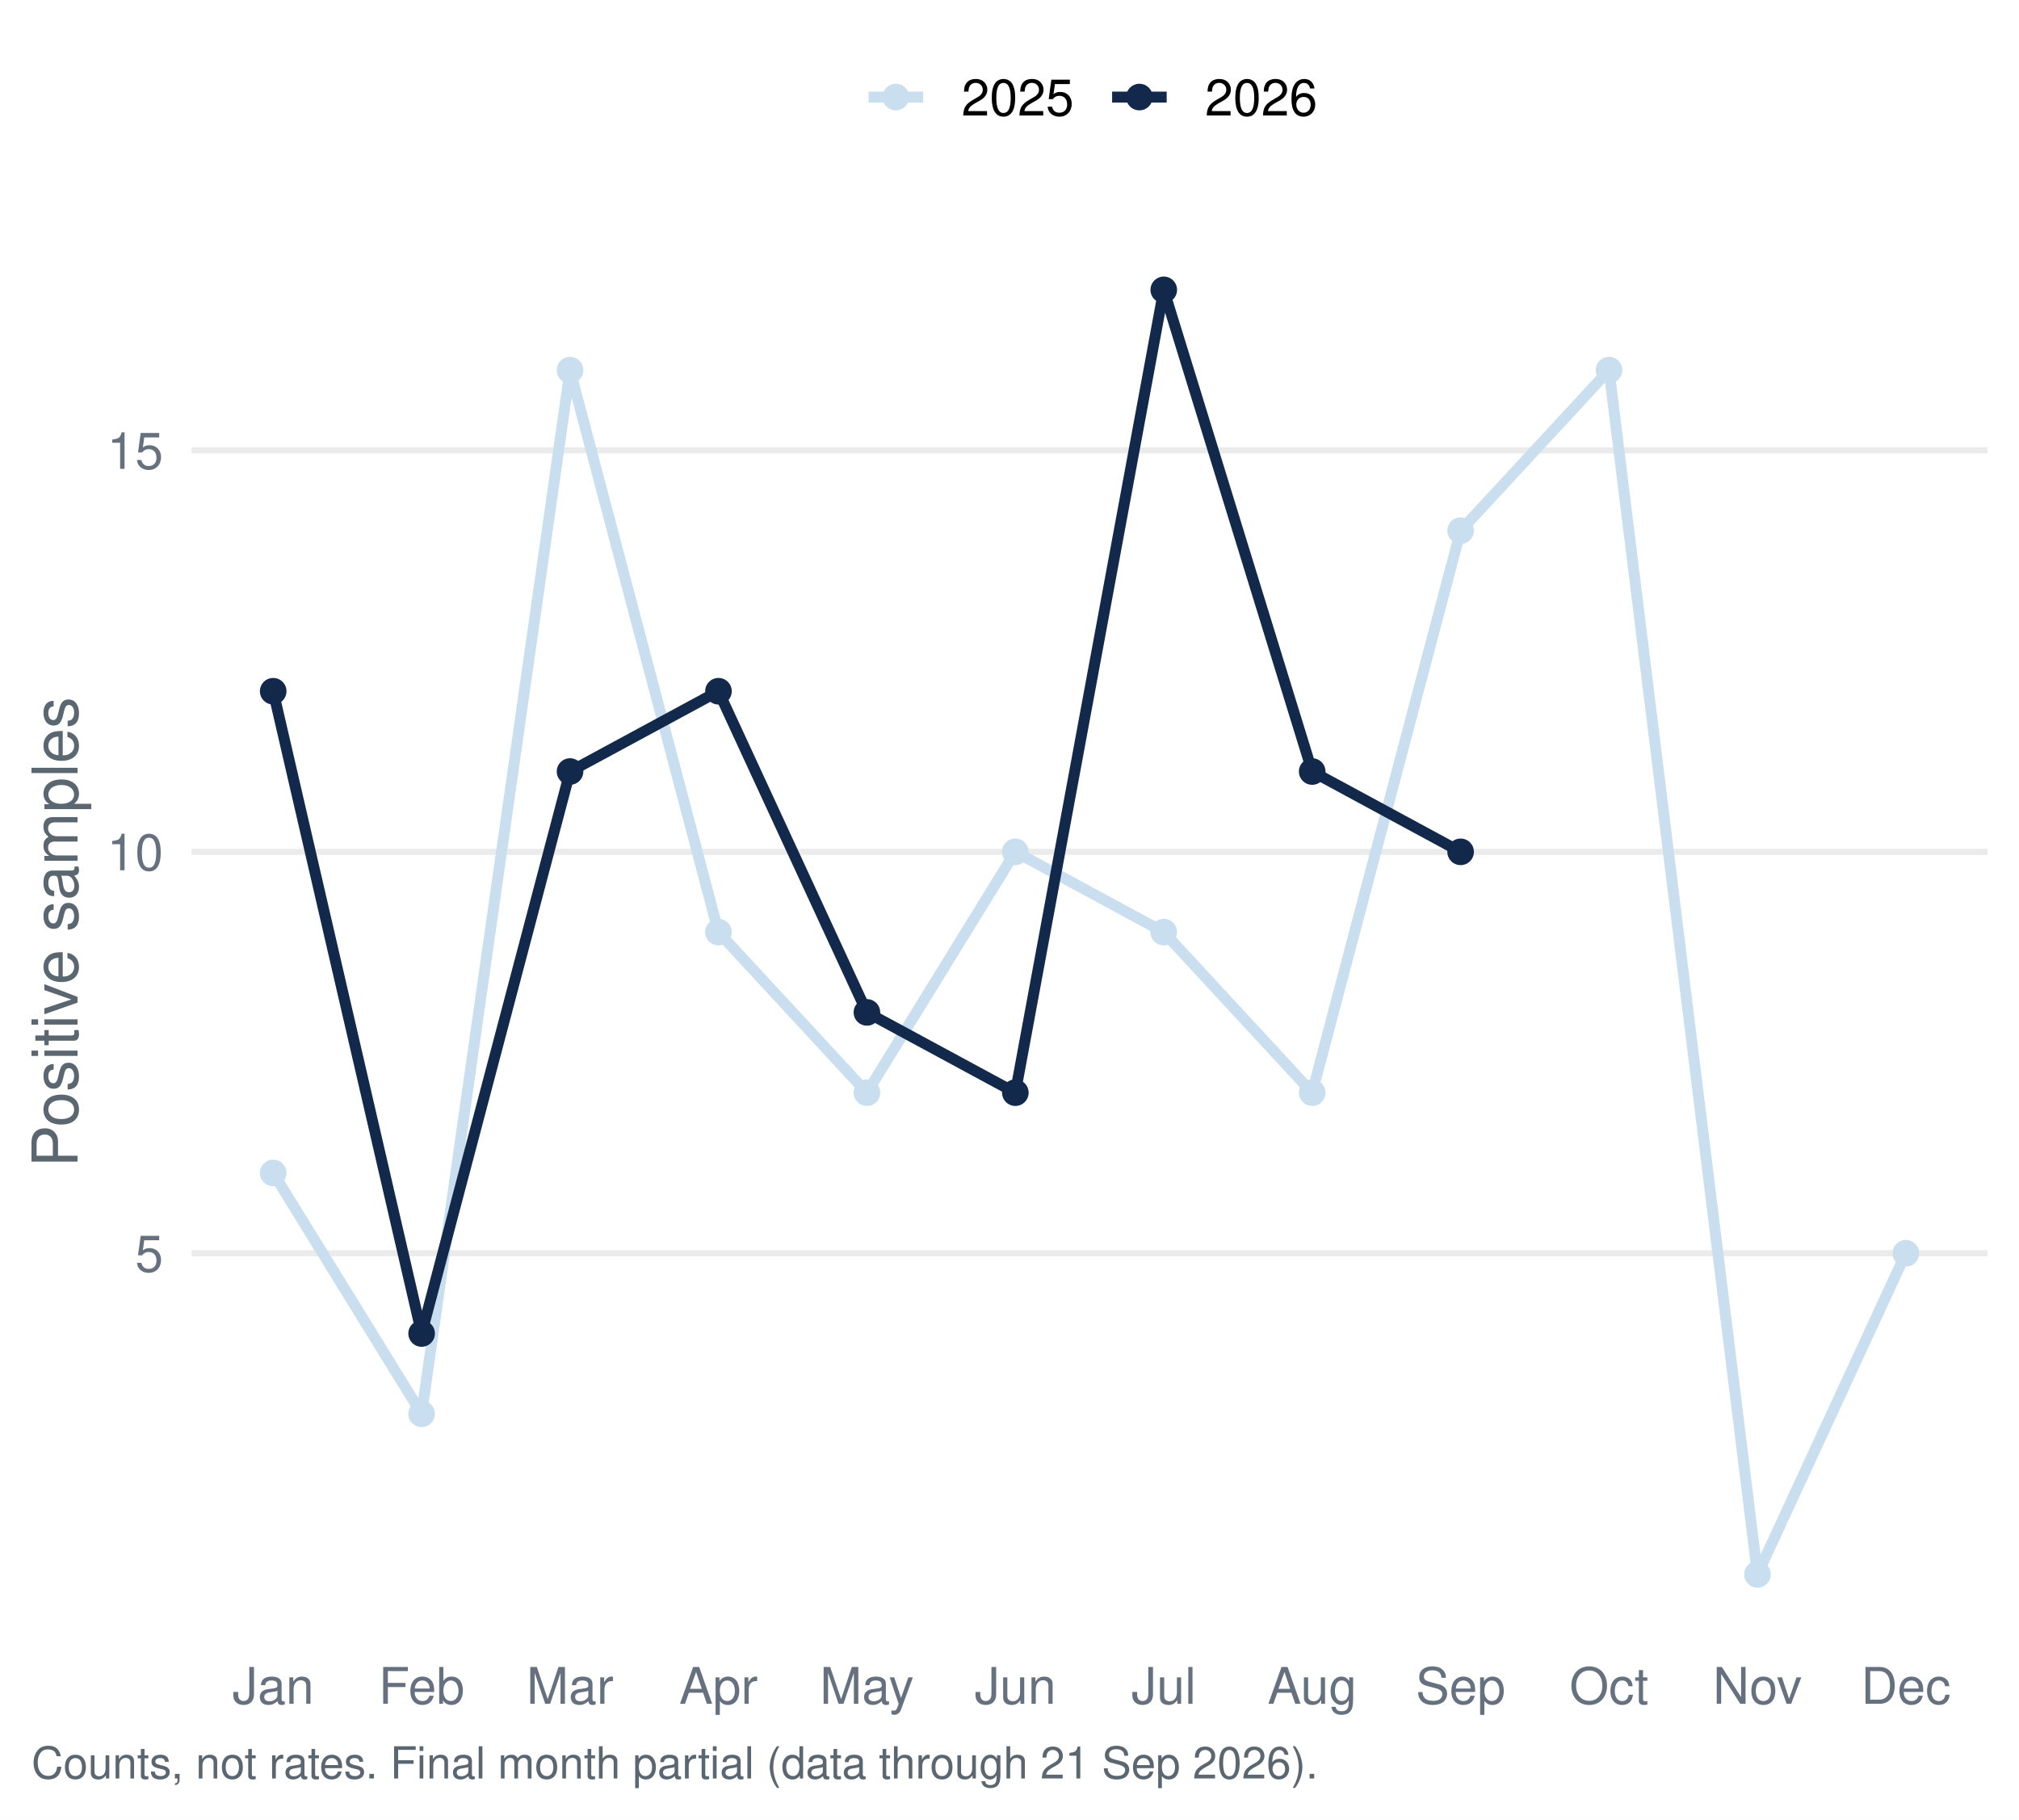
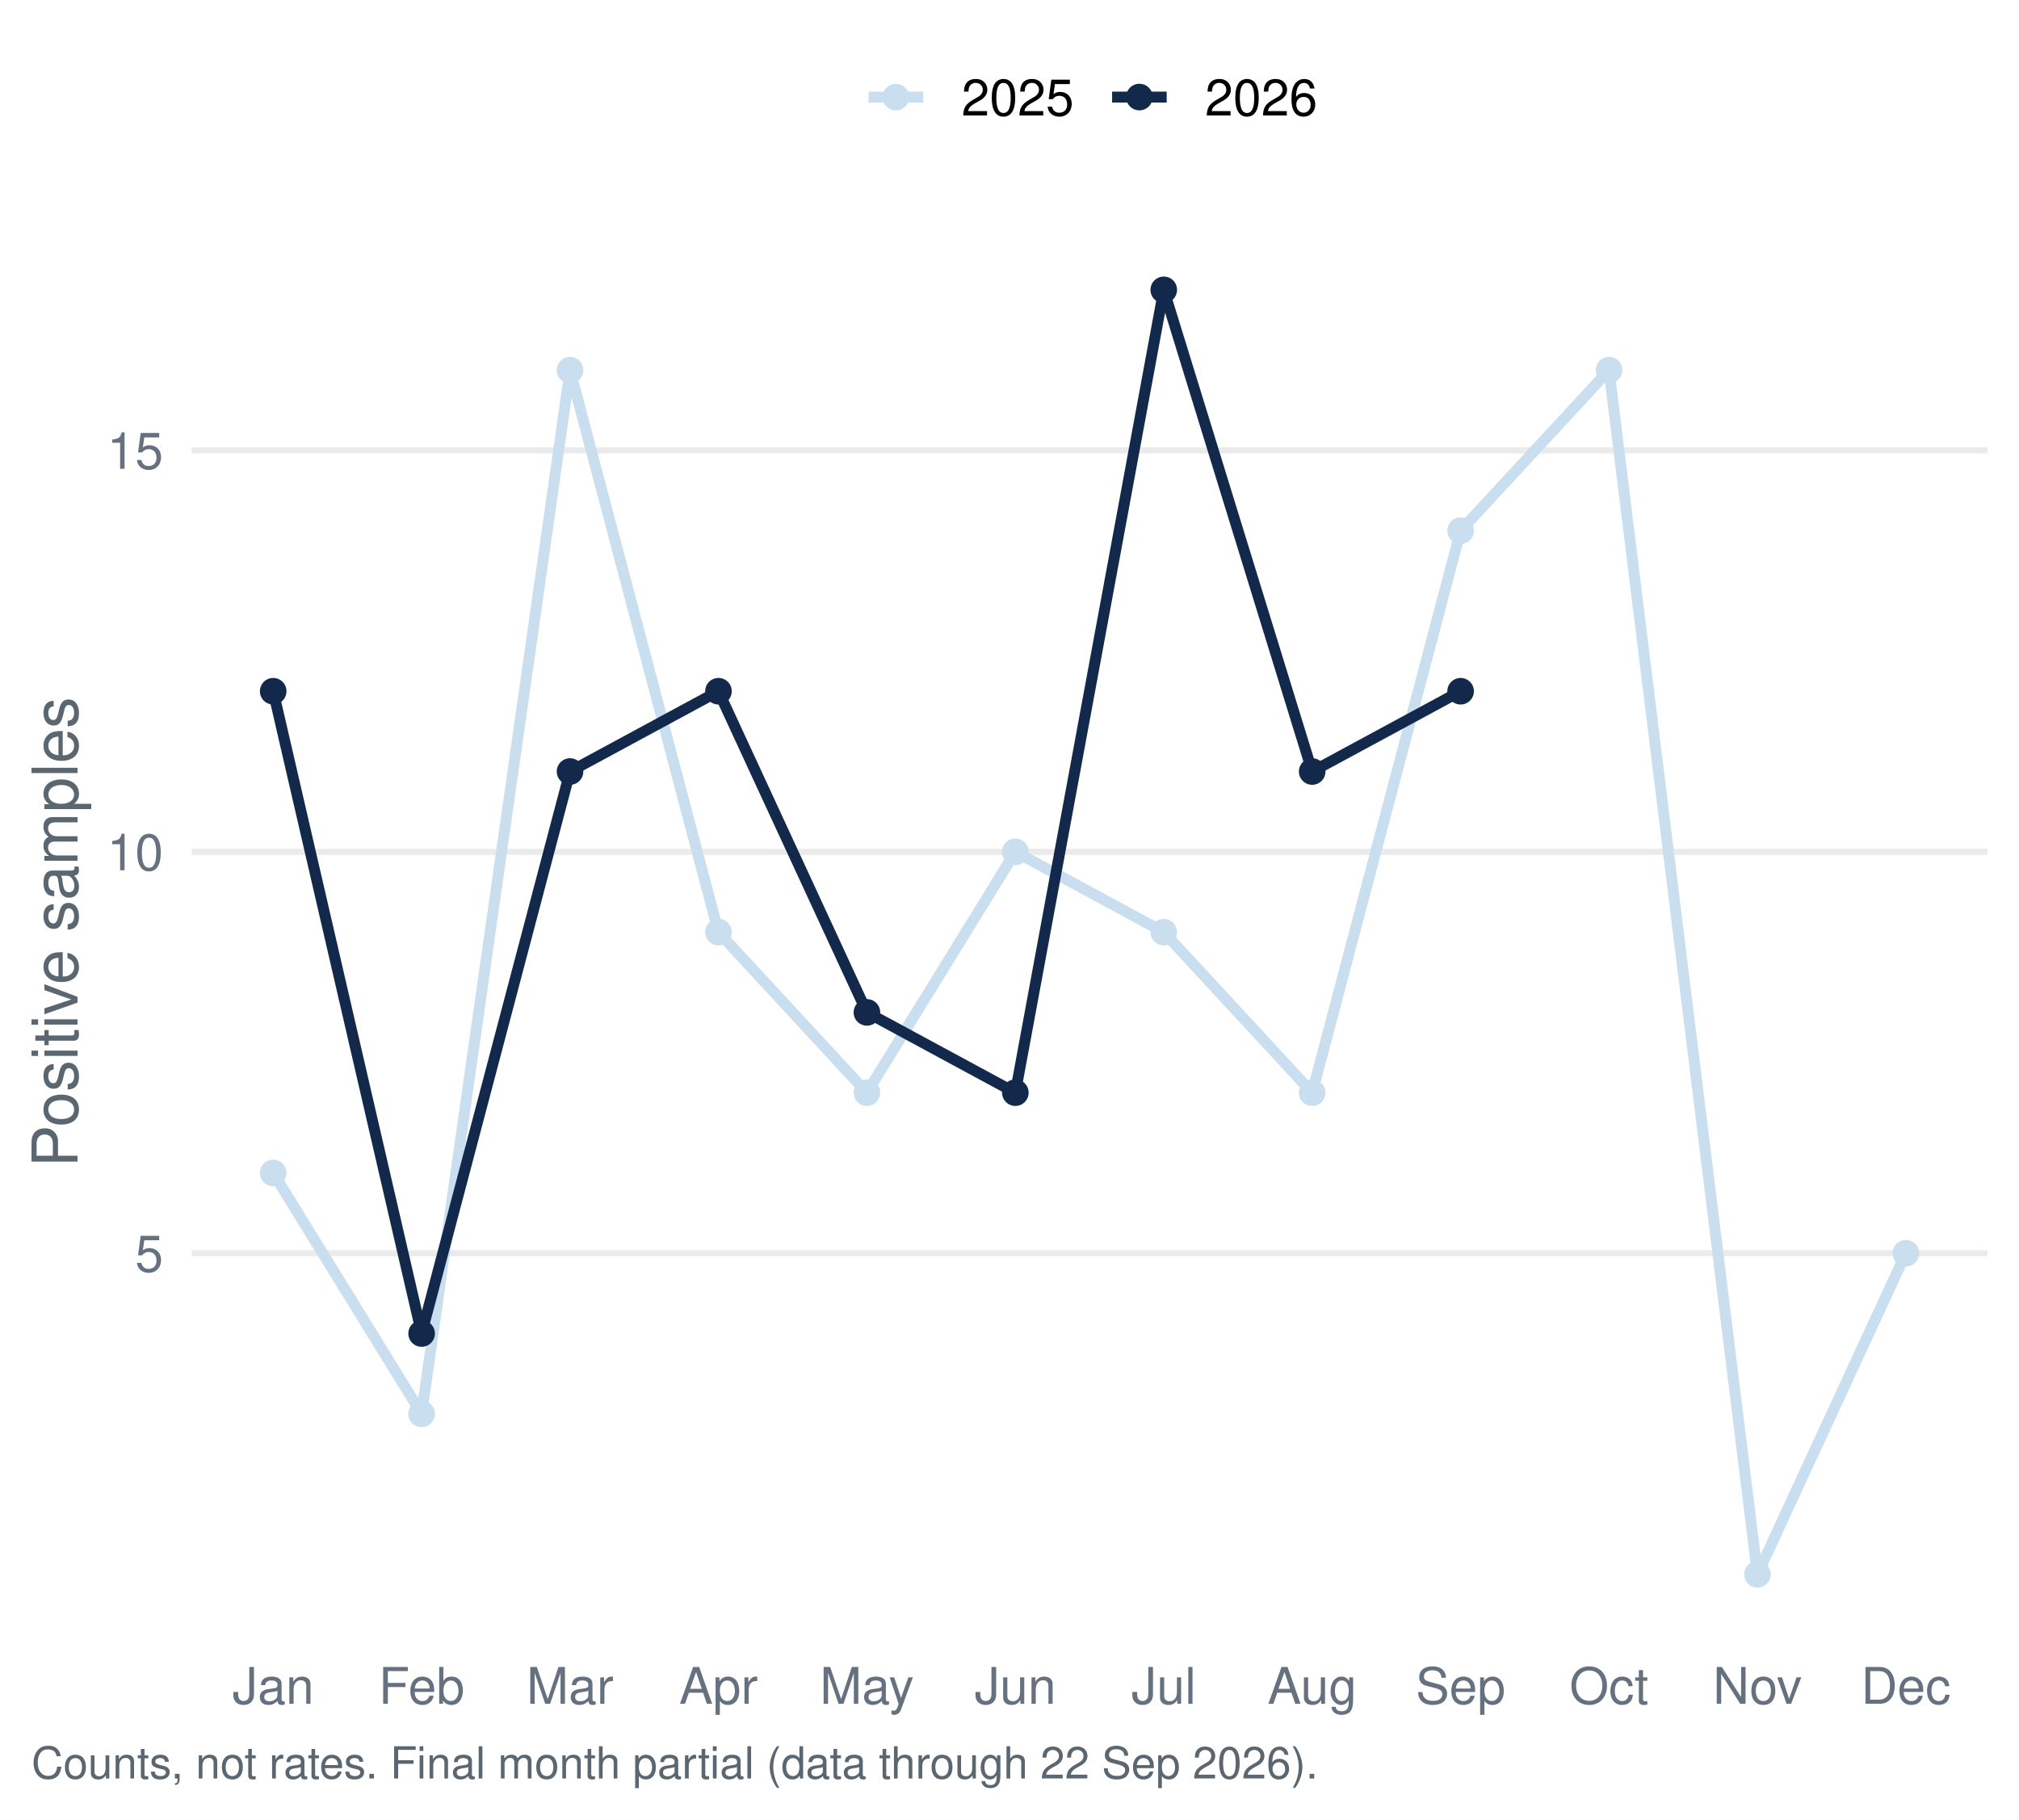
<svg xmlns="http://www.w3.org/2000/svg" width="511.20pt" height="460.80pt" viewBox="0 0 511.20 460.80">
  <g class="svglite">
    <defs>
      <style type="text/css">
    .svglite line, .svglite polyline, .svglite polygon, .svglite path, .svglite rect, .svglite circle {
      fill: none;
      stroke: #000000;
      stroke-linecap: round;
      stroke-linejoin: round;
      stroke-miterlimit: 10.00;
    }
    .svglite text {
      white-space: pre;
    }
    .svglite g.glyphgroup path {
      fill: inherit;
      stroke: none;
    }
  </style>
    </defs>
    <rect width="100%" height="100%" style="stroke: none; fill: #FFFFFF;" />
    <defs>
      <clipPath id="cpMC4wMHw1MTEuMjB8MC4wMHw0NjAuODA=">
        <rect x="0.00" y="0.00" width="511.20" height="460.80" />
      </clipPath>
    </defs>
    <g clip-path="url(#cpMC4wMHw1MTEuMjB8MC4wMHw0NjAuODA=)">
      <rect x="0.00" y="-0" width="511.20" height="460.80" style="stroke-width: 1.55; stroke: none; fill: #FFFFFF;" />
    </g>
    <defs>
      <clipPath id="cpNDguNTB8NTAzLjIzfDU3LjEzfDQxNC45Ng==">
        <rect x="48.50" y="57.13" width="454.73" height="357.83" />
      </clipPath>
    </defs>
    <g clip-path="url(#cpNDguNTB8NTAzLjIzfDU3LjEzfDQxNC45Ng==)">
      <polyline points="48.50,317.37 503.23,317.37 " style="stroke-width: 1.55; stroke: #EBEBEB; stroke-linecap: butt;" />
      <polyline points="48.50,215.72 503.23,215.72 " style="stroke-width: 1.55; stroke: #EBEBEB; stroke-linecap: butt;" />
      <polyline points="48.50,114.06 503.23,114.06 " style="stroke-width: 1.55; stroke: #EBEBEB; stroke-linecap: butt;" />
      <polyline points="69.17,297.04 106.75,358.04 144.33,93.73 181.91,236.05 219.50,276.71 257.08,215.72 294.66,236.05 332.24,276.71 369.82,134.39 407.40,93.73 444.98,398.70 482.56,317.37 " style="stroke-width: 2.77; stroke: #C9DEEE; stroke-linecap: butt;" />
-       <polyline points="69.17,175.05 106.75,337.70 144.33,195.38 181.91,175.05 219.50,256.38 257.08,276.71 294.66,73.40 332.24,195.38 369.82,215.72 " style="stroke-width: 2.77; stroke: #13294B; stroke-linecap: butt;" />
+       <polyline points="69.17,175.05 106.75,337.70 144.33,195.38 181.91,175.05 219.50,256.38 257.08,276.71 294.66,73.40 332.24,195.38 369.82,175.05 " style="stroke-width: 2.77; stroke: #13294B; stroke-linecap: butt;" />
      <circle cx="69.17" cy="297.04" r="2.86" style="stroke-width: 1.03; stroke: #C9DEEE; fill: #C9DEEE;" />
      <circle cx="106.75" cy="358.04" r="2.86" style="stroke-width: 1.03; stroke: #C9DEEE; fill: #C9DEEE;" />
      <circle cx="144.33" cy="93.73" r="2.86" style="stroke-width: 1.03; stroke: #C9DEEE; fill: #C9DEEE;" />
      <circle cx="181.91" cy="236.05" r="2.86" style="stroke-width: 1.03; stroke: #C9DEEE; fill: #C9DEEE;" />
      <circle cx="219.50" cy="276.71" r="2.86" style="stroke-width: 1.03; stroke: #C9DEEE; fill: #C9DEEE;" />
      <circle cx="257.08" cy="215.72" r="2.86" style="stroke-width: 1.03; stroke: #C9DEEE; fill: #C9DEEE;" />
      <circle cx="294.66" cy="236.05" r="2.86" style="stroke-width: 1.03; stroke: #C9DEEE; fill: #C9DEEE;" />
      <circle cx="332.24" cy="276.71" r="2.86" style="stroke-width: 1.03; stroke: #C9DEEE; fill: #C9DEEE;" />
      <circle cx="369.82" cy="134.39" r="2.86" style="stroke-width: 1.03; stroke: #C9DEEE; fill: #C9DEEE;" />
      <circle cx="407.40" cy="93.73" r="2.86" style="stroke-width: 1.03; stroke: #C9DEEE; fill: #C9DEEE;" />
      <circle cx="444.98" cy="398.70" r="2.86" style="stroke-width: 1.03; stroke: #C9DEEE; fill: #C9DEEE;" />
      <circle cx="482.56" cy="317.37" r="2.86" style="stroke-width: 1.03; stroke: #C9DEEE; fill: #C9DEEE;" />
      <circle cx="69.17" cy="175.05" r="2.86" style="stroke-width: 1.03; stroke: #13294B; fill: #13294B;" />
      <circle cx="106.75" cy="337.70" r="2.86" style="stroke-width: 1.03; stroke: #13294B; fill: #13294B;" />
      <circle cx="144.33" cy="195.38" r="2.86" style="stroke-width: 1.03; stroke: #13294B; fill: #13294B;" />
      <circle cx="181.91" cy="175.05" r="2.86" style="stroke-width: 1.03; stroke: #13294B; fill: #13294B;" />
      <circle cx="219.50" cy="256.38" r="2.86" style="stroke-width: 1.03; stroke: #13294B; fill: #13294B;" />
      <circle cx="257.08" cy="276.71" r="2.86" style="stroke-width: 1.03; stroke: #13294B; fill: #13294B;" />
      <circle cx="294.66" cy="73.40" r="2.86" style="stroke-width: 1.03; stroke: #13294B; fill: #13294B;" />
      <circle cx="332.24" cy="195.38" r="2.86" style="stroke-width: 1.03; stroke: #13294B; fill: #13294B;" />
-       <circle cx="369.82" cy="215.72" r="2.86" style="stroke-width: 1.03; stroke: #13294B; fill: #13294B;" />
+       <circle cx="369.82" cy="175.05" r="2.86" style="stroke-width: 1.03; stroke: #13294B; fill: #13294B;" />
    </g>
    <g clip-path="url(#cpMC4wMHw1MTEuMjB8MC4wMHw0NjAuODA=)">
      <text x="41.33" y="322.04" text-anchor="end" style="font-size: 12.80px;fill: #667180; font-family: &quot;Nimbus Sans&quot;;" textLength="7.11px" lengthAdjust="spacingAndGlyphs">5</text>
      <text x="41.33" y="220.38" text-anchor="end" style="font-size: 12.80px;fill: #667180; font-family: &quot;Nimbus Sans&quot;;" textLength="14.22px" lengthAdjust="spacingAndGlyphs">10</text>
      <text x="41.33" y="118.72" text-anchor="end" style="font-size: 12.80px;fill: #667180; font-family: &quot;Nimbus Sans&quot;;" textLength="14.22px" lengthAdjust="spacingAndGlyphs">15</text>
      <text x="69.17" y="431.47" text-anchor="middle" style="font-size: 12.80px;fill: #667180; font-family: &quot;Nimbus Sans&quot;;" textLength="20.62px" lengthAdjust="spacingAndGlyphs">Jan</text>
      <text x="106.75" y="431.47" text-anchor="middle" style="font-size: 12.80px;fill: #667180; font-family: &quot;Nimbus Sans&quot;;" textLength="21.75px" lengthAdjust="spacingAndGlyphs">Feb</text>
      <text x="144.33" y="431.47" text-anchor="middle" style="font-size: 12.80px;fill: #667180; font-family: &quot;Nimbus Sans&quot;;" textLength="22.03px" lengthAdjust="spacingAndGlyphs">Mar</text>
      <text x="181.91" y="431.47" text-anchor="middle" style="font-size: 12.80px;fill: #667180; font-family: &quot;Nimbus Sans&quot;;" textLength="19.91px" lengthAdjust="spacingAndGlyphs">Apr</text>
      <text x="219.50" y="431.47" text-anchor="middle" style="font-size: 12.80px;fill: #667180; font-family: &quot;Nimbus Sans&quot;;" textLength="23.83px" lengthAdjust="spacingAndGlyphs">May</text>
      <text x="257.08" y="431.47" text-anchor="middle" style="font-size: 12.80px;fill: #667180; font-family: &quot;Nimbus Sans&quot;;" textLength="20.62px" lengthAdjust="spacingAndGlyphs">Jun</text>
      <text x="294.66" y="431.47" text-anchor="middle" style="font-size: 12.80px;fill: #667180; font-family: &quot;Nimbus Sans&quot;;" textLength="16.36px" lengthAdjust="spacingAndGlyphs">Jul</text>
      <text x="332.24" y="431.47" text-anchor="middle" style="font-size: 12.80px;fill: #667180; font-family: &quot;Nimbus Sans&quot;;" textLength="22.61px" lengthAdjust="spacingAndGlyphs">Aug</text>
      <text x="369.82" y="431.47" text-anchor="middle" style="font-size: 12.80px;fill: #667180; font-family: &quot;Nimbus Sans&quot;;" textLength="22.72px" lengthAdjust="spacingAndGlyphs">Sep</text>
      <text x="407.40" y="431.47" text-anchor="middle" style="font-size: 12.80px;fill: #667180; font-family: &quot;Nimbus Sans&quot;;" textLength="20.03px" lengthAdjust="spacingAndGlyphs">Oct</text>
      <text x="444.98" y="431.47" text-anchor="middle" style="font-size: 12.80px;fill: #667180; font-family: &quot;Nimbus Sans&quot;;" textLength="22.55px" lengthAdjust="spacingAndGlyphs">Nov</text>
      <text x="482.56" y="431.47" text-anchor="middle" style="font-size: 12.80px;fill: #667180; font-family: &quot;Nimbus Sans&quot;;" textLength="22.72px" lengthAdjust="spacingAndGlyphs">Dec</text>
      <text transform="translate(19.63,236.05) rotate(-90)" text-anchor="middle" style="font-size: 16.00px;fill: #5B6770; font-family: &quot;Nimbus Sans&quot;;" textLength="119.11px" lengthAdjust="spacingAndGlyphs">Positive samples</text>
      <line x1="219.92" y1="24.58" x2="233.75" y2="24.58" style="stroke-width: 2.77; stroke: #C9DEEE; stroke-linecap: butt;" />
      <circle cx="226.83" cy="24.58" r="2.86" style="stroke-width: 1.03; stroke: #C9DEEE; fill: #C9DEEE;" />
      <line x1="281.58" y1="24.58" x2="295.40" y2="24.58" style="stroke-width: 2.77; stroke: #13294B; stroke-linecap: butt;" />
      <circle cx="288.49" cy="24.58" r="2.86" style="stroke-width: 1.03; stroke: #13294B; fill: #13294B;" />
      <text x="243.44" y="29.25" style="font-size: 12.80px; font-family: &quot;Nimbus Sans&quot;;" textLength="28.44px" lengthAdjust="spacingAndGlyphs">2025</text>
      <text x="305.10" y="29.25" style="font-size: 12.80px; font-family: &quot;Nimbus Sans&quot;;" textLength="28.44px" lengthAdjust="spacingAndGlyphs">2026</text>
-       <text x="7.97" y="450.39" style="font-size: 11.20px;fill: #5B6770; font-family: &quot;Nimbus Sans&quot;;" textLength="325.31px" lengthAdjust="spacingAndGlyphs">Counts, not rates. Final month partial (data through 21 Sep 2026).</text>
+       <text x="7.97" y="450.39" style="font-size: 11.20px;fill: #5B6770; font-family: &quot;Nimbus Sans&quot;;" textLength="325.31px" lengthAdjust="spacingAndGlyphs">Counts, not rates. Final month partial (data through 22 Sep 2026).</text>
    </g>
  </g>
</svg>
